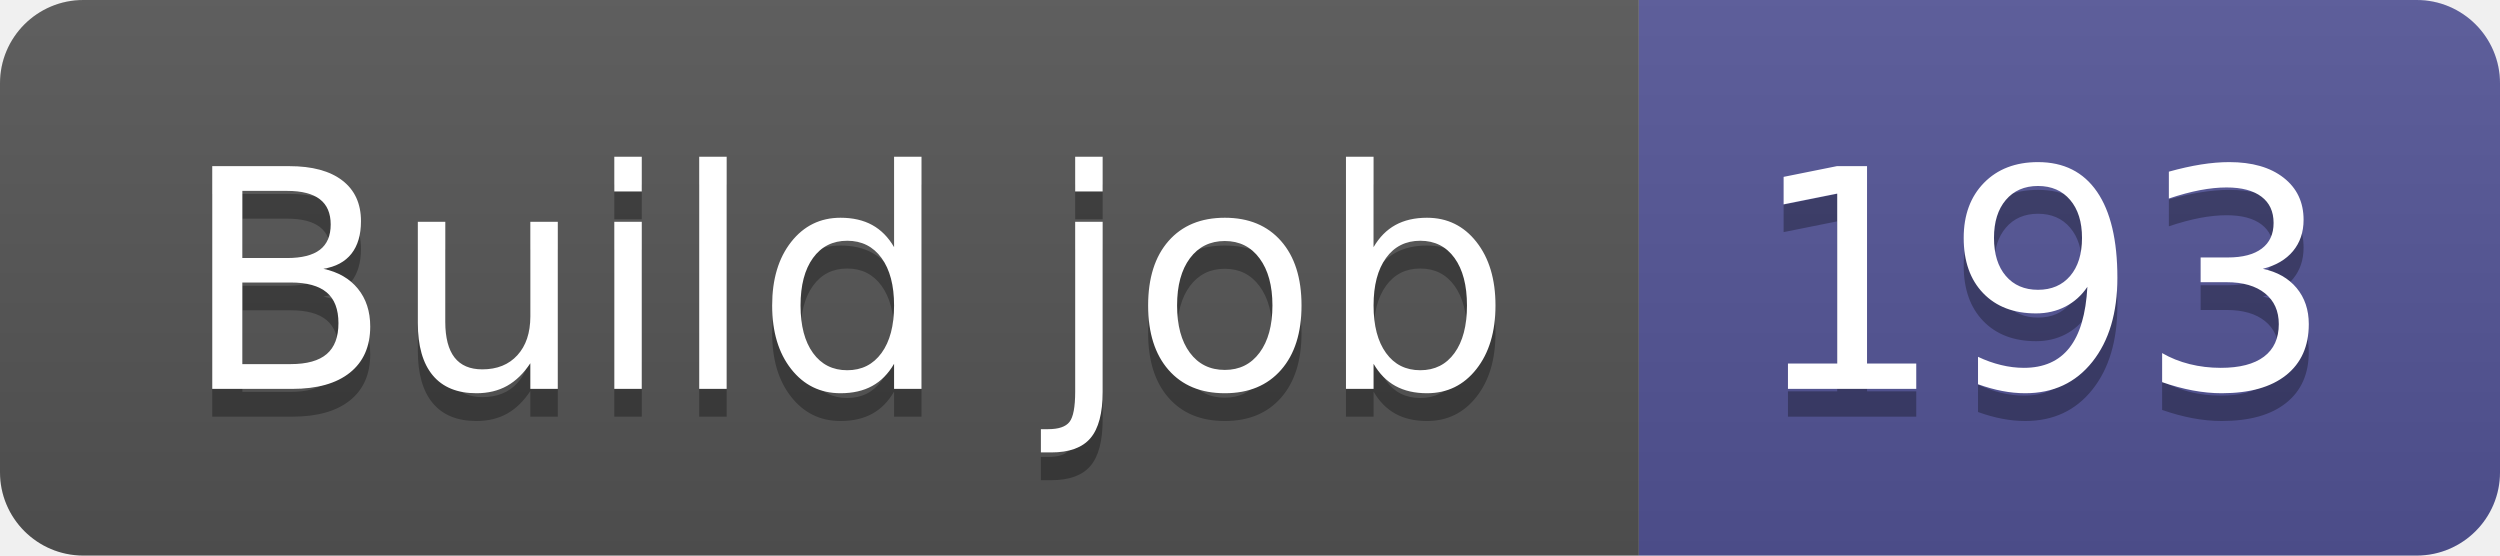
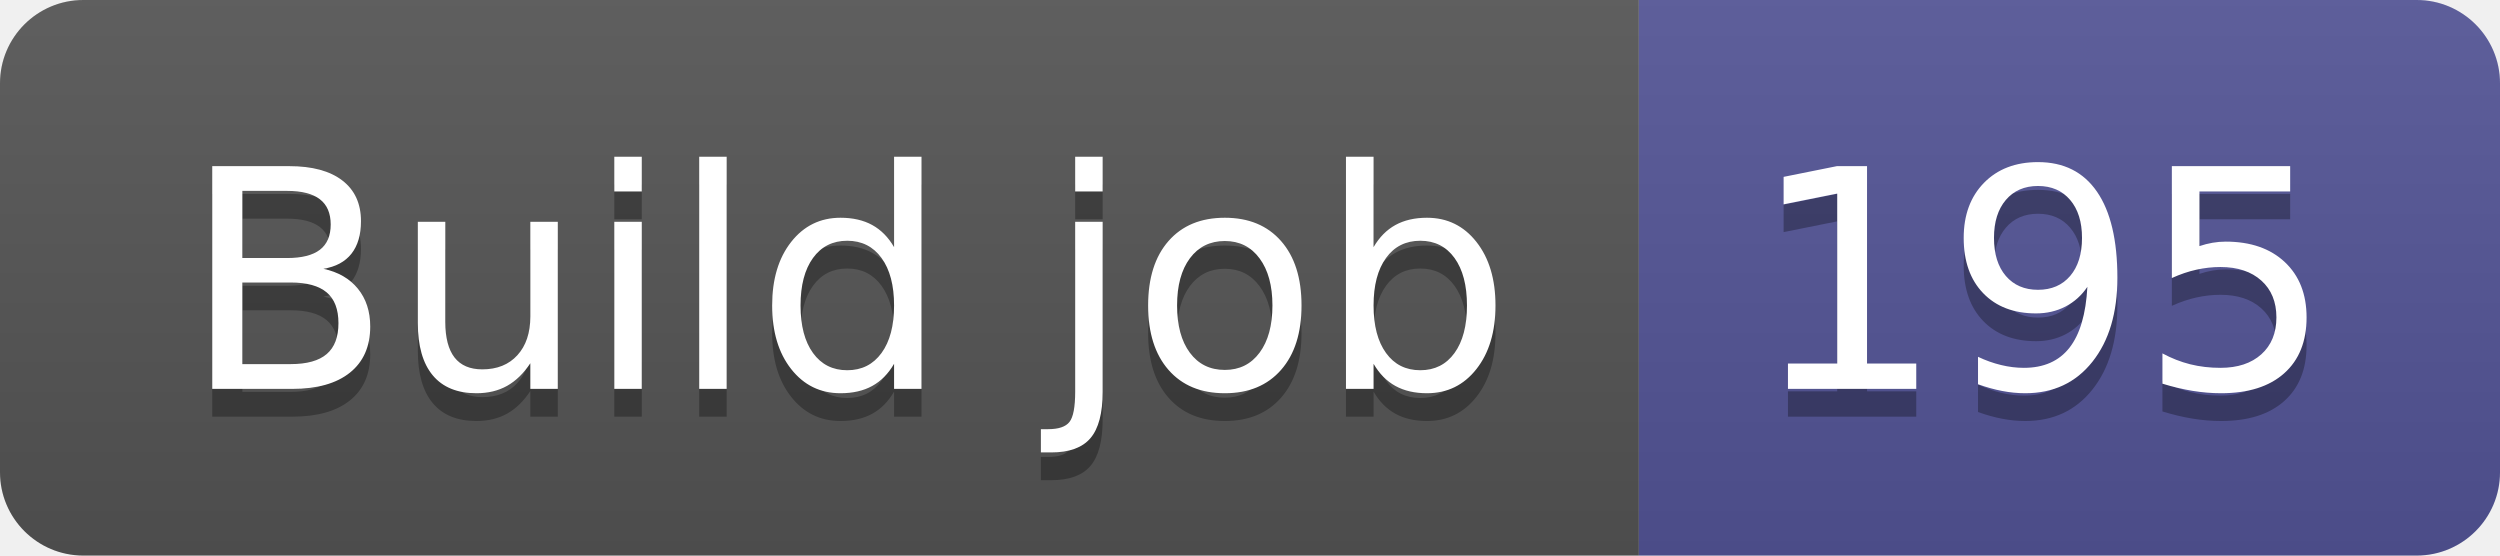
- <svg xmlns="http://www.w3.org/2000/svg" width="90" height="20" role="img" aria-label="Build job: 193">
+ <svg xmlns="http://www.w3.org/2000/svg" width="90" height="20" role="img" aria-label="Build job: 195">
  <linearGradient id="s" x2="0" y2="100%">
    <stop offset="0" stop-color="#bbb" stop-opacity=".1" />
    <stop offset="1" stop-opacity=".1" />
  </linearGradient>
  <clipPath id="r">
    <rect width="90" height="20" rx="3" fill="#fff" />
  </clipPath>
  <g clip-path="url(#r)">
    <rect width="59" height="20" fill="#555" />
    <rect x="59" width="31" height="20" fill="#535597" />
    <rect width="90" height="20" fill="url(#s)" />
  </g>
  <g fill="#fff" text-anchor="middle" font-family="Verdana,Geneva,DejaVu Sans,sans-serif" text-rendering="geometricPrecision" font-size="110">
    <text aria-hidden="true" x="305" y="150" fill="#010101" fill-opacity=".3" transform="scale(.1)" textLength="490">Build job</text>
    <text x="305" y="140" transform="scale(.1)" fill="#fff" textLength="490">Build job</text>
-     <text aria-hidden="true" x="735" y="150" fill="#010101" fill-opacity=".3" transform="scale(.1)" textLength="210">193</text>
-     <text x="735" y="140" transform="scale(.1)" fill="#fff" textLength="210">193</text>
+     <text aria-hidden="true" x="735" y="150" fill="#010101" fill-opacity=".3" transform="scale(.1)" textLength="210">195</text>
+     <text x="735" y="140" transform="scale(.1)" fill="#fff" textLength="210">195</text>
  </g>
</svg>
